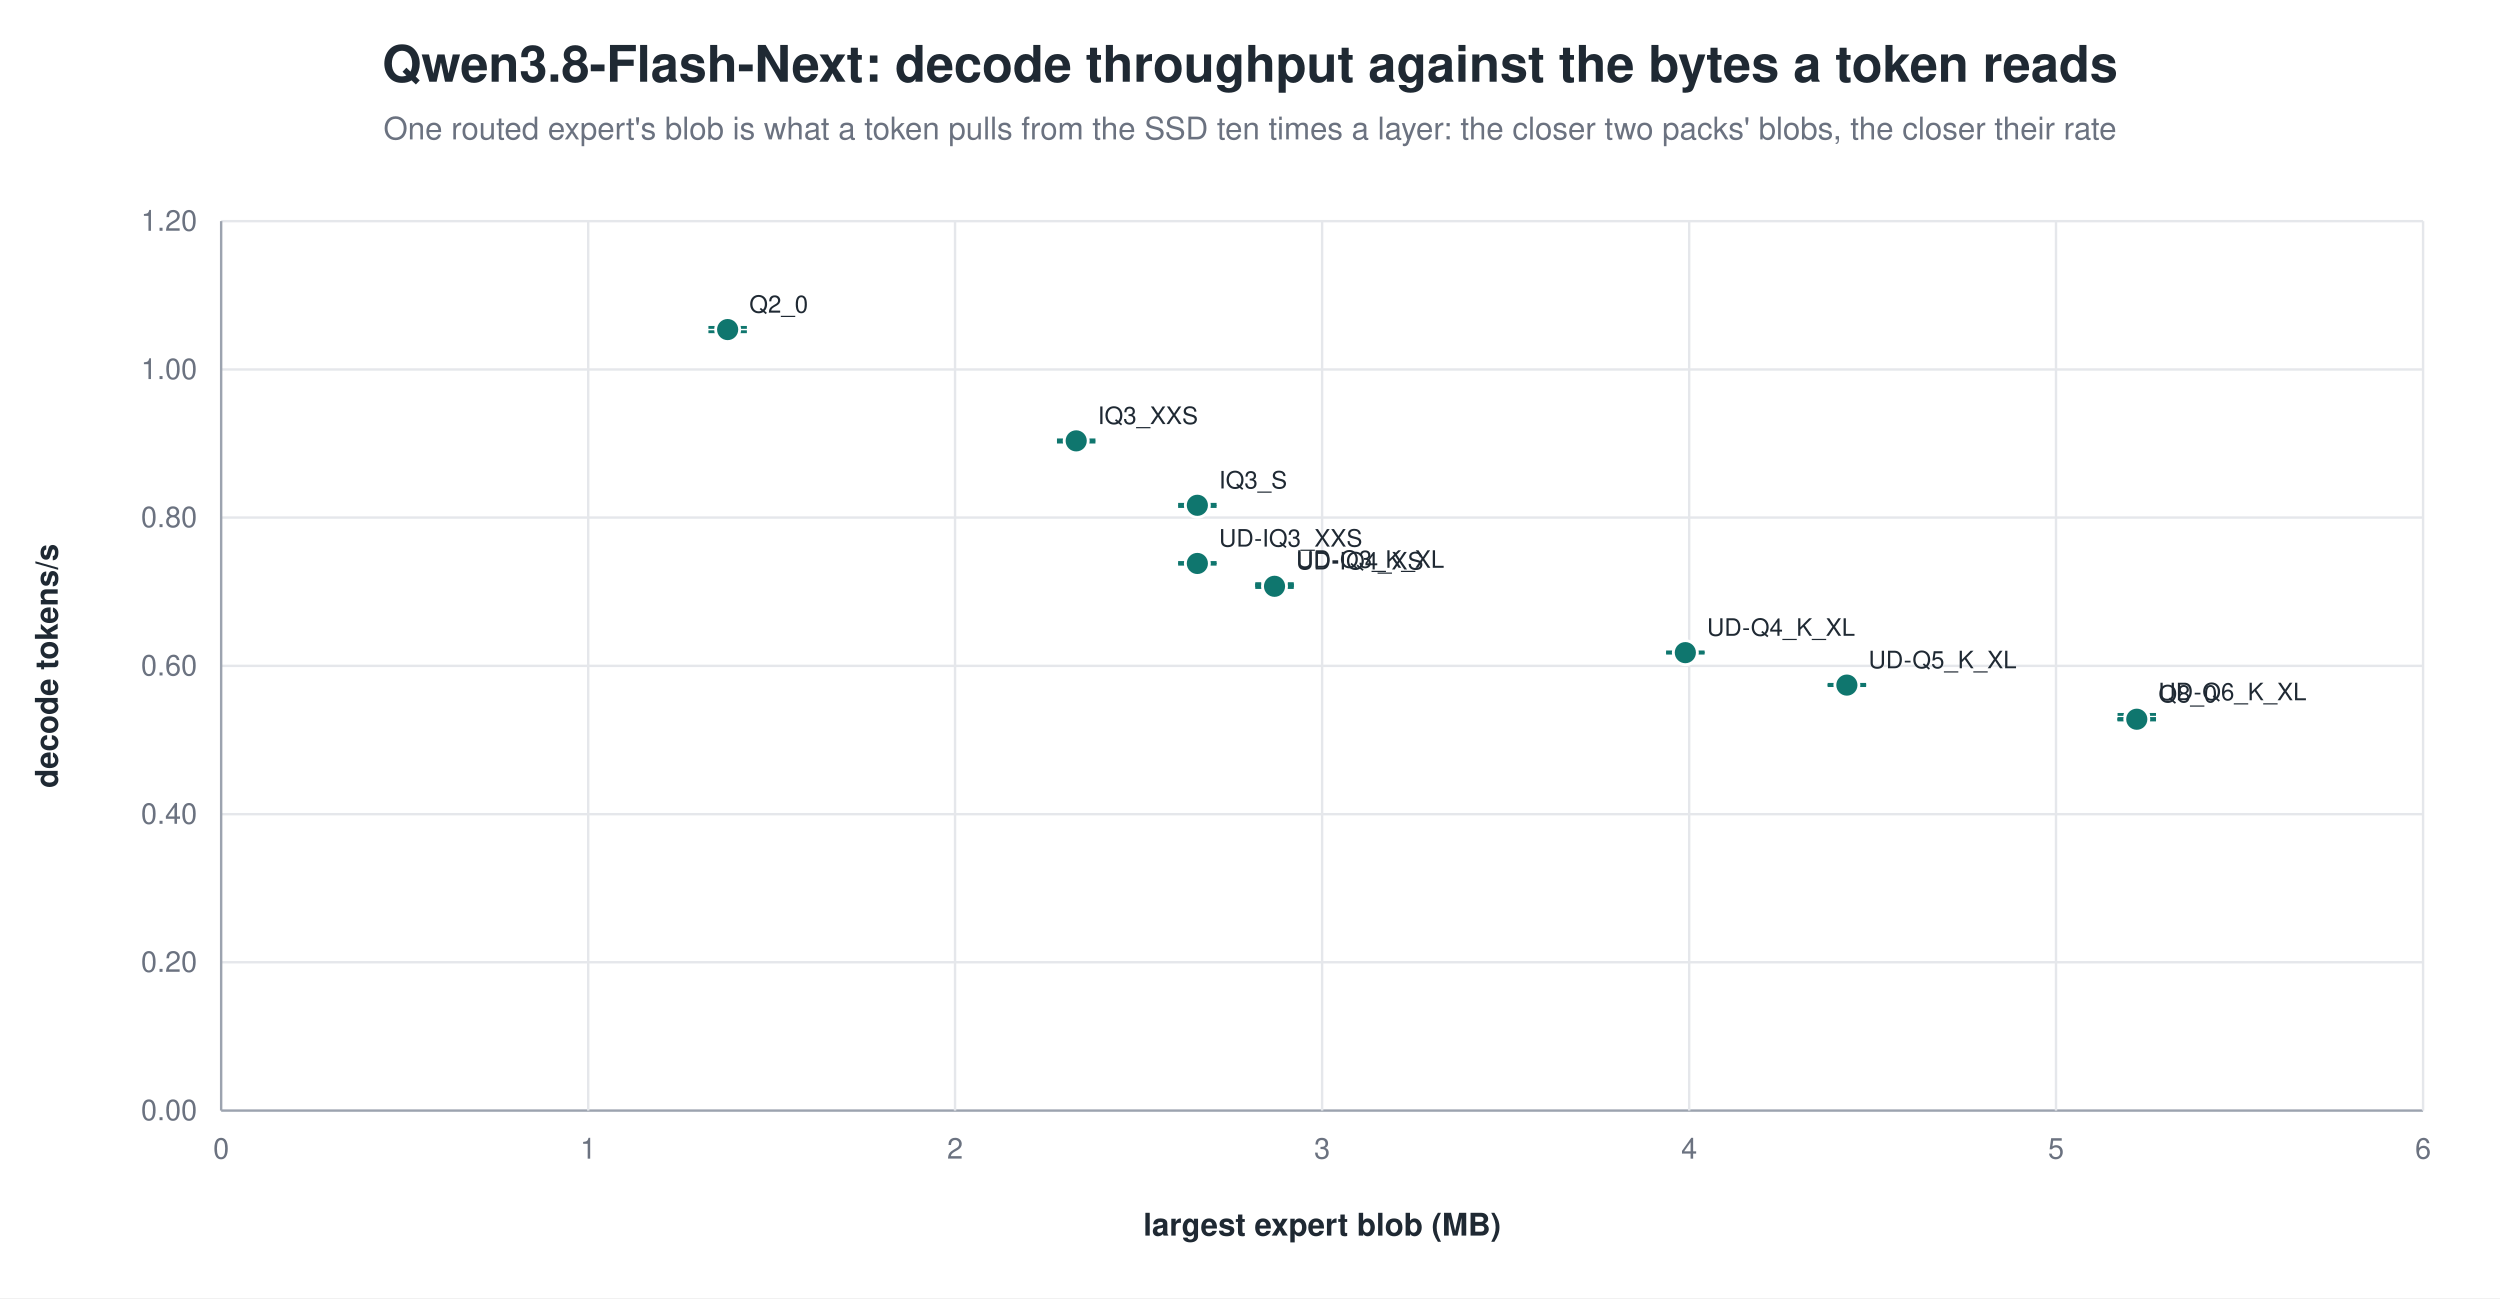
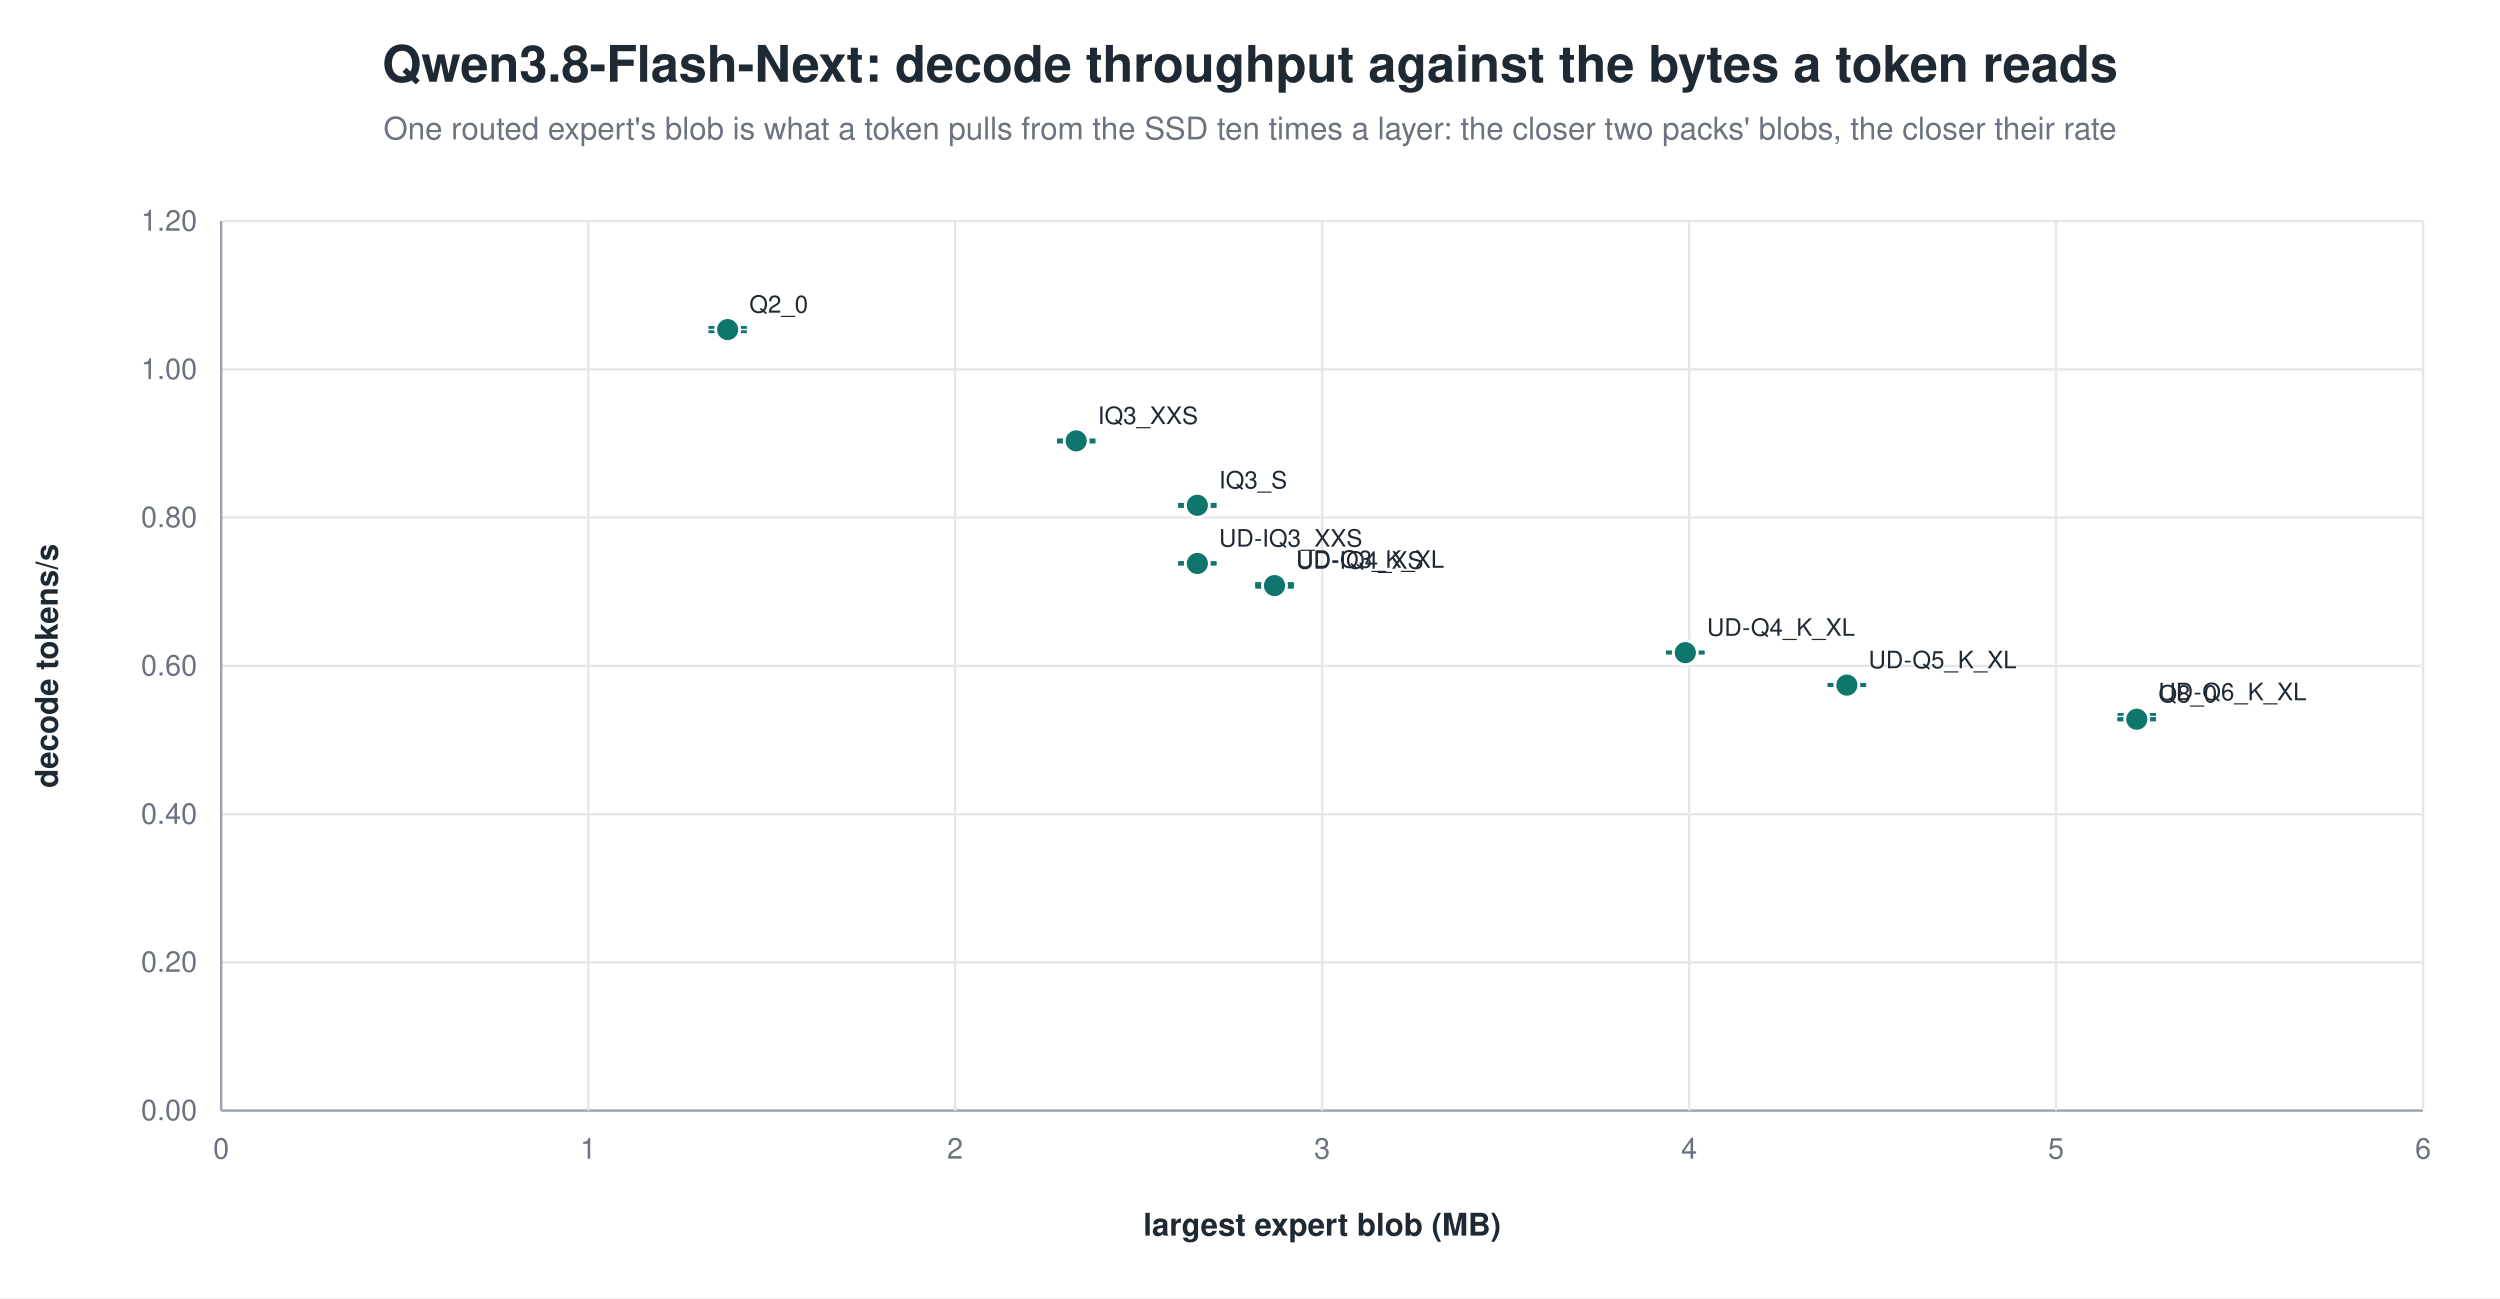
<svg xmlns="http://www.w3.org/2000/svg" width="1040" height="540" viewBox="0 0 1040 540" role="img" aria-label="Qwen3.8-Flash-Next: decode throughput against the bytes a token reads">
  <rect width="1040" height="540" fill="white" />
  <text x="520.0" y="34" text-anchor="middle" font-family="Helvetica, Arial, sans-serif" font-size="21" font-weight="600" fill="#1f2933">Qwen3.8-Flash-Next: decode throughput against the bytes a token reads</text>
  <text x="520.0" y="58" text-anchor="middle" font-family="Helvetica, Arial, sans-serif" font-size="13" fill="#6b7280">One routed expert's blob is what a token pulls from the SSD ten times a layer: the closer two packs' blobs, the closer their rate</text>
  <line x1="92.0" y1="462.0" x2="1008.0" y2="462.0" stroke="#9ca3af" stroke-width="1.0" />
  <text x="82.0" y="466.0" text-anchor="end" font-family="Helvetica, Arial, sans-serif" font-size="12" fill="#6b7280" font-weight="400">0.00</text>
  <line x1="92.0" y1="400.3" x2="1008.0" y2="400.3" stroke="#e5e7eb" stroke-width="1.0" />
  <text x="82.0" y="404.3" text-anchor="end" font-family="Helvetica, Arial, sans-serif" font-size="12" fill="#6b7280" font-weight="400">0.20</text>
  <line x1="92.0" y1="338.7" x2="1008.0" y2="338.7" stroke="#e5e7eb" stroke-width="1.0" />
  <text x="82.0" y="342.7" text-anchor="end" font-family="Helvetica, Arial, sans-serif" font-size="12" fill="#6b7280" font-weight="400">0.40</text>
  <line x1="92.0" y1="277.0" x2="1008.0" y2="277.0" stroke="#e5e7eb" stroke-width="1.0" />
  <text x="82.0" y="281.0" text-anchor="end" font-family="Helvetica, Arial, sans-serif" font-size="12" fill="#6b7280" font-weight="400">0.60</text>
  <line x1="92.0" y1="215.3" x2="1008.0" y2="215.3" stroke="#e5e7eb" stroke-width="1.0" />
  <text x="82.0" y="219.3" text-anchor="end" font-family="Helvetica, Arial, sans-serif" font-size="12" fill="#6b7280" font-weight="400">0.80</text>
  <line x1="92.0" y1="153.7" x2="1008.0" y2="153.7" stroke="#e5e7eb" stroke-width="1.0" />
  <text x="82.0" y="157.7" text-anchor="end" font-family="Helvetica, Arial, sans-serif" font-size="12" fill="#6b7280" font-weight="400">1.00</text>
  <line x1="92.0" y1="92.0" x2="1008.0" y2="92.0" stroke="#e5e7eb" stroke-width="1.0" />
  <text x="82.0" y="96.0" text-anchor="end" font-family="Helvetica, Arial, sans-serif" font-size="12" fill="#6b7280" font-weight="400">1.20</text>
  <line x1="92.0" y1="92.0" x2="92.0" y2="462.0" stroke="#9ca3af" stroke-width="1.0" />
  <text x="92.0" y="482.0" text-anchor="middle" font-family="Helvetica, Arial, sans-serif" font-size="12" fill="#6b7280" font-weight="400">0</text>
  <line x1="244.7" y1="92.0" x2="244.7" y2="462.0" stroke="#e5e7eb" stroke-width="1.0" />
  <text x="244.7" y="482.0" text-anchor="middle" font-family="Helvetica, Arial, sans-serif" font-size="12" fill="#6b7280" font-weight="400">1</text>
  <line x1="397.3" y1="92.0" x2="397.3" y2="462.0" stroke="#e5e7eb" stroke-width="1.0" />
  <text x="397.3" y="482.0" text-anchor="middle" font-family="Helvetica, Arial, sans-serif" font-size="12" fill="#6b7280" font-weight="400">2</text>
  <line x1="550.0" y1="92.0" x2="550.0" y2="462.0" stroke="#e5e7eb" stroke-width="1.0" />
  <text x="550.0" y="482.0" text-anchor="middle" font-family="Helvetica, Arial, sans-serif" font-size="12" fill="#6b7280" font-weight="400">3</text>
  <line x1="702.7" y1="92.0" x2="702.7" y2="462.0" stroke="#e5e7eb" stroke-width="1.0" />
  <text x="702.7" y="482.0" text-anchor="middle" font-family="Helvetica, Arial, sans-serif" font-size="12" fill="#6b7280" font-weight="400">4</text>
  <line x1="855.3" y1="92.0" x2="855.3" y2="462.0" stroke="#e5e7eb" stroke-width="1.0" />
  <text x="855.3" y="482.0" text-anchor="middle" font-family="Helvetica, Arial, sans-serif" font-size="12" fill="#6b7280" font-weight="400">5</text>
  <line x1="1008.0" y1="92.0" x2="1008.0" y2="462.0" stroke="#e5e7eb" stroke-width="1.0" />
  <text x="1008.0" y="482.0" text-anchor="middle" font-family="Helvetica, Arial, sans-serif" font-size="12" fill="#6b7280" font-weight="400">6</text>
  <text x="24.0" y="277.0" text-anchor="middle" font-family="Helvetica, Arial, sans-serif" font-size="13" fill="#1f2933" font-weight="600" transform="rotate(-90.0 24.0 277.0)">decode tokens/s</text>
  <text x="550.0" y="514.0" text-anchor="middle" font-family="Helvetica, Arial, sans-serif" font-size="13" fill="#1f2933" font-weight="600">largest expert blob (MB)</text>
  <line x1="302.7" y1="136.2" x2="302.7" y2="138.0" stroke="#0f766e" stroke-width="1.2" />
  <line x1="294.7" y1="136.2" x2="310.7" y2="136.2" stroke="#0f766e" stroke-width="1.2" />
  <line x1="294.7" y1="138.0" x2="310.7" y2="138.0" stroke="#0f766e" stroke-width="1.2" />
  <circle cx="302.7" cy="137.1" r="5.0" fill="#0f766e" stroke="white" stroke-width="1.2" opacity="1.00" />
  <text x="311.7" y="130.1" text-anchor="start" font-family="Helvetica, Arial, sans-serif" font-size="10" fill="#1f2933" font-weight="500">Q2_0</text>
  <line x1="447.7" y1="183.0" x2="447.7" y2="183.9" stroke="#0f766e" stroke-width="1.2" />
  <line x1="439.7" y1="183.0" x2="455.7" y2="183.0" stroke="#0f766e" stroke-width="1.2" />
  <line x1="439.7" y1="183.9" x2="455.7" y2="183.9" stroke="#0f766e" stroke-width="1.2" />
  <circle cx="447.7" cy="183.4" r="5.0" fill="#0f766e" stroke="white" stroke-width="1.2" opacity="1.00" />
  <text x="456.7" y="176.4" text-anchor="start" font-family="Helvetica, Arial, sans-serif" font-size="10" fill="#1f2933" font-weight="500">IQ3_XXS</text>
  <line x1="498.1" y1="209.8" x2="498.1" y2="210.7" stroke="#0f766e" stroke-width="1.2" />
  <line x1="490.1" y1="209.8" x2="506.1" y2="209.8" stroke="#0f766e" stroke-width="1.2" />
  <line x1="490.1" y1="210.7" x2="506.1" y2="210.7" stroke="#0f766e" stroke-width="1.2" />
  <circle cx="498.1" cy="210.2" r="5.0" fill="#0f766e" stroke="white" stroke-width="1.2" opacity="1.00" />
  <text x="507.1" y="203.2" text-anchor="start" font-family="Helvetica, Arial, sans-serif" font-size="10" fill="#1f2933" font-weight="500">IQ3_S</text>
  <line x1="498.1" y1="234.0" x2="498.1" y2="234.7" stroke="#0f766e" stroke-width="1.2" />
  <line x1="490.1" y1="234.0" x2="506.1" y2="234.0" stroke="#0f766e" stroke-width="1.2" />
  <line x1="490.1" y1="234.7" x2="506.1" y2="234.7" stroke="#0f766e" stroke-width="1.2" />
  <circle cx="498.1" cy="234.4" r="5.0" fill="#0f766e" stroke="white" stroke-width="1.2" opacity="1.00" />
  <text x="507.1" y="227.4" text-anchor="start" font-family="Helvetica, Arial, sans-serif" font-size="10" fill="#1f2933" font-weight="500">UD-IQ3_XXS</text>
  <line x1="530.2" y1="242.8" x2="530.2" y2="243.7" stroke="#0f766e" stroke-width="1.2" />
  <line x1="522.2" y1="242.8" x2="538.2" y2="242.8" stroke="#0f766e" stroke-width="1.2" />
  <line x1="522.2" y1="243.7" x2="538.2" y2="243.7" stroke="#0f766e" stroke-width="1.2" />
  <circle cx="530.2" cy="243.2" r="5.0" fill="#0f766e" stroke="white" stroke-width="1.2" opacity="1.00" />
  <text x="539.2" y="236.2" text-anchor="start" font-family="Helvetica, Arial, sans-serif" font-size="10" fill="#1f2933" font-weight="500">UD-Q3_K_XL</text>
-   <line x1="530.2" y1="243.3" x2="530.2" y2="244.4" stroke="#0f766e" stroke-width="1.2" />
-   <line x1="522.2" y1="243.3" x2="538.2" y2="243.3" stroke="#0f766e" stroke-width="1.2" />
-   <line x1="522.2" y1="244.4" x2="538.2" y2="244.4" stroke="#0f766e" stroke-width="1.2" />
-   <circle cx="530.2" cy="243.9" r="5.0" fill="#0f766e" stroke="white" stroke-width="1.2" opacity="1.00" />
-   <text x="539.2" y="236.9" text-anchor="start" font-family="Helvetica, Arial, sans-serif" font-size="10" fill="#1f2933" font-weight="500">UD-IQ4_XS</text>
+   <line x1="530.2" y1="242.9" x2="530.2" y2="244.3" stroke="#0f766e" stroke-width="1.2" />
+   <line x1="522.2" y1="242.9" x2="538.2" y2="242.9" stroke="#0f766e" stroke-width="1.2" />
+   <line x1="522.2" y1="244.3" x2="538.2" y2="244.3" stroke="#0f766e" stroke-width="1.2" />
+   <circle cx="530.2" cy="243.6" r="5.0" fill="#0f766e" stroke="white" stroke-width="1.2" opacity="1.00" />
+   <text x="539.2" y="236.6" text-anchor="start" font-family="Helvetica, Arial, sans-serif" font-size="10" fill="#1f2933" font-weight="500">UD-IQ4_XS</text>
  <line x1="701.1" y1="271.2" x2="701.1" y2="271.7" stroke="#0f766e" stroke-width="1.2" />
  <line x1="693.1" y1="271.2" x2="709.1" y2="271.2" stroke="#0f766e" stroke-width="1.2" />
  <line x1="693.1" y1="271.7" x2="709.1" y2="271.7" stroke="#0f766e" stroke-width="1.2" />
  <circle cx="701.1" cy="271.5" r="5.0" fill="#0f766e" stroke="white" stroke-width="1.2" opacity="1.00" />
  <text x="710.1" y="264.5" text-anchor="start" font-family="Helvetica, Arial, sans-serif" font-size="10" fill="#1f2933" font-weight="500">UD-Q4_K_XL</text>
  <line x1="768.3" y1="284.7" x2="768.3" y2="285.2" stroke="#0f766e" stroke-width="1.2" />
  <line x1="760.3" y1="284.7" x2="776.3" y2="284.7" stroke="#0f766e" stroke-width="1.2" />
  <line x1="760.3" y1="285.2" x2="776.3" y2="285.2" stroke="#0f766e" stroke-width="1.2" />
  <circle cx="768.3" cy="285.0" r="5.0" fill="#0f766e" stroke="white" stroke-width="1.2" opacity="1.00" />
  <text x="777.3" y="278.0" text-anchor="start" font-family="Helvetica, Arial, sans-serif" font-size="10" fill="#1f2933" font-weight="500">UD-Q5_K_XL</text>
  <line x1="888.9" y1="297.2" x2="888.9" y2="299.3" stroke="#0f766e" stroke-width="1.2" />
  <line x1="880.9" y1="297.2" x2="896.9" y2="297.2" stroke="#0f766e" stroke-width="1.2" />
  <line x1="880.9" y1="299.3" x2="896.9" y2="299.3" stroke="#0f766e" stroke-width="1.2" />
  <circle cx="888.9" cy="298.3" r="5.0" fill="#0f766e" stroke="white" stroke-width="1.2" opacity="1.00" />
  <text x="897.9" y="291.3" text-anchor="start" font-family="Helvetica, Arial, sans-serif" font-size="10" fill="#1f2933" font-weight="500">UD-Q6_K_XL</text>
  <line x1="888.9" y1="298.9" x2="888.9" y2="299.5" stroke="#0f766e" stroke-width="1.2" />
  <line x1="880.9" y1="298.9" x2="896.9" y2="298.9" stroke="#0f766e" stroke-width="1.2" />
  <line x1="880.9" y1="299.5" x2="896.9" y2="299.5" stroke="#0f766e" stroke-width="1.2" />
  <circle cx="888.9" cy="299.2" r="5.0" fill="#0f766e" stroke="white" stroke-width="1.2" opacity="1.00" />
  <text x="897.9" y="292.2" text-anchor="start" font-family="Helvetica, Arial, sans-serif" font-size="10" fill="#1f2933" font-weight="500">Q8_0</text>
</svg>
